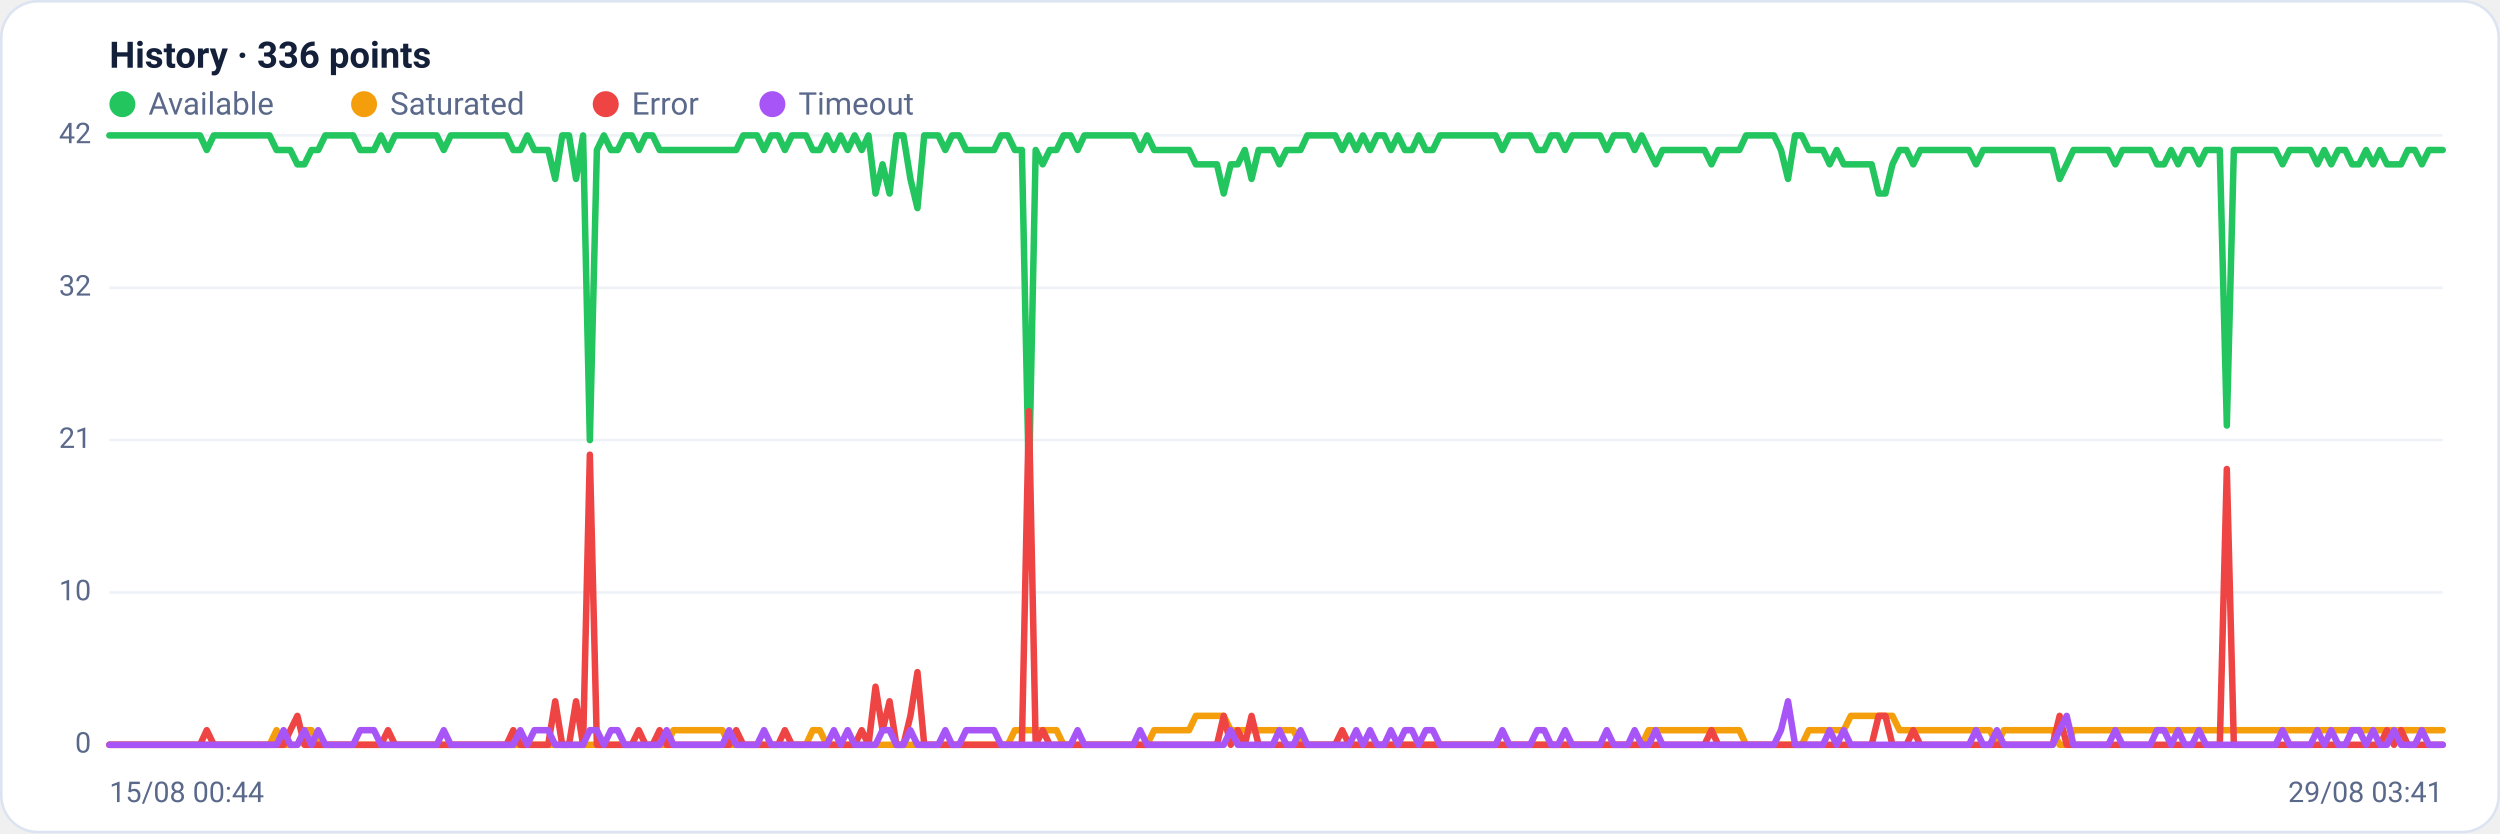
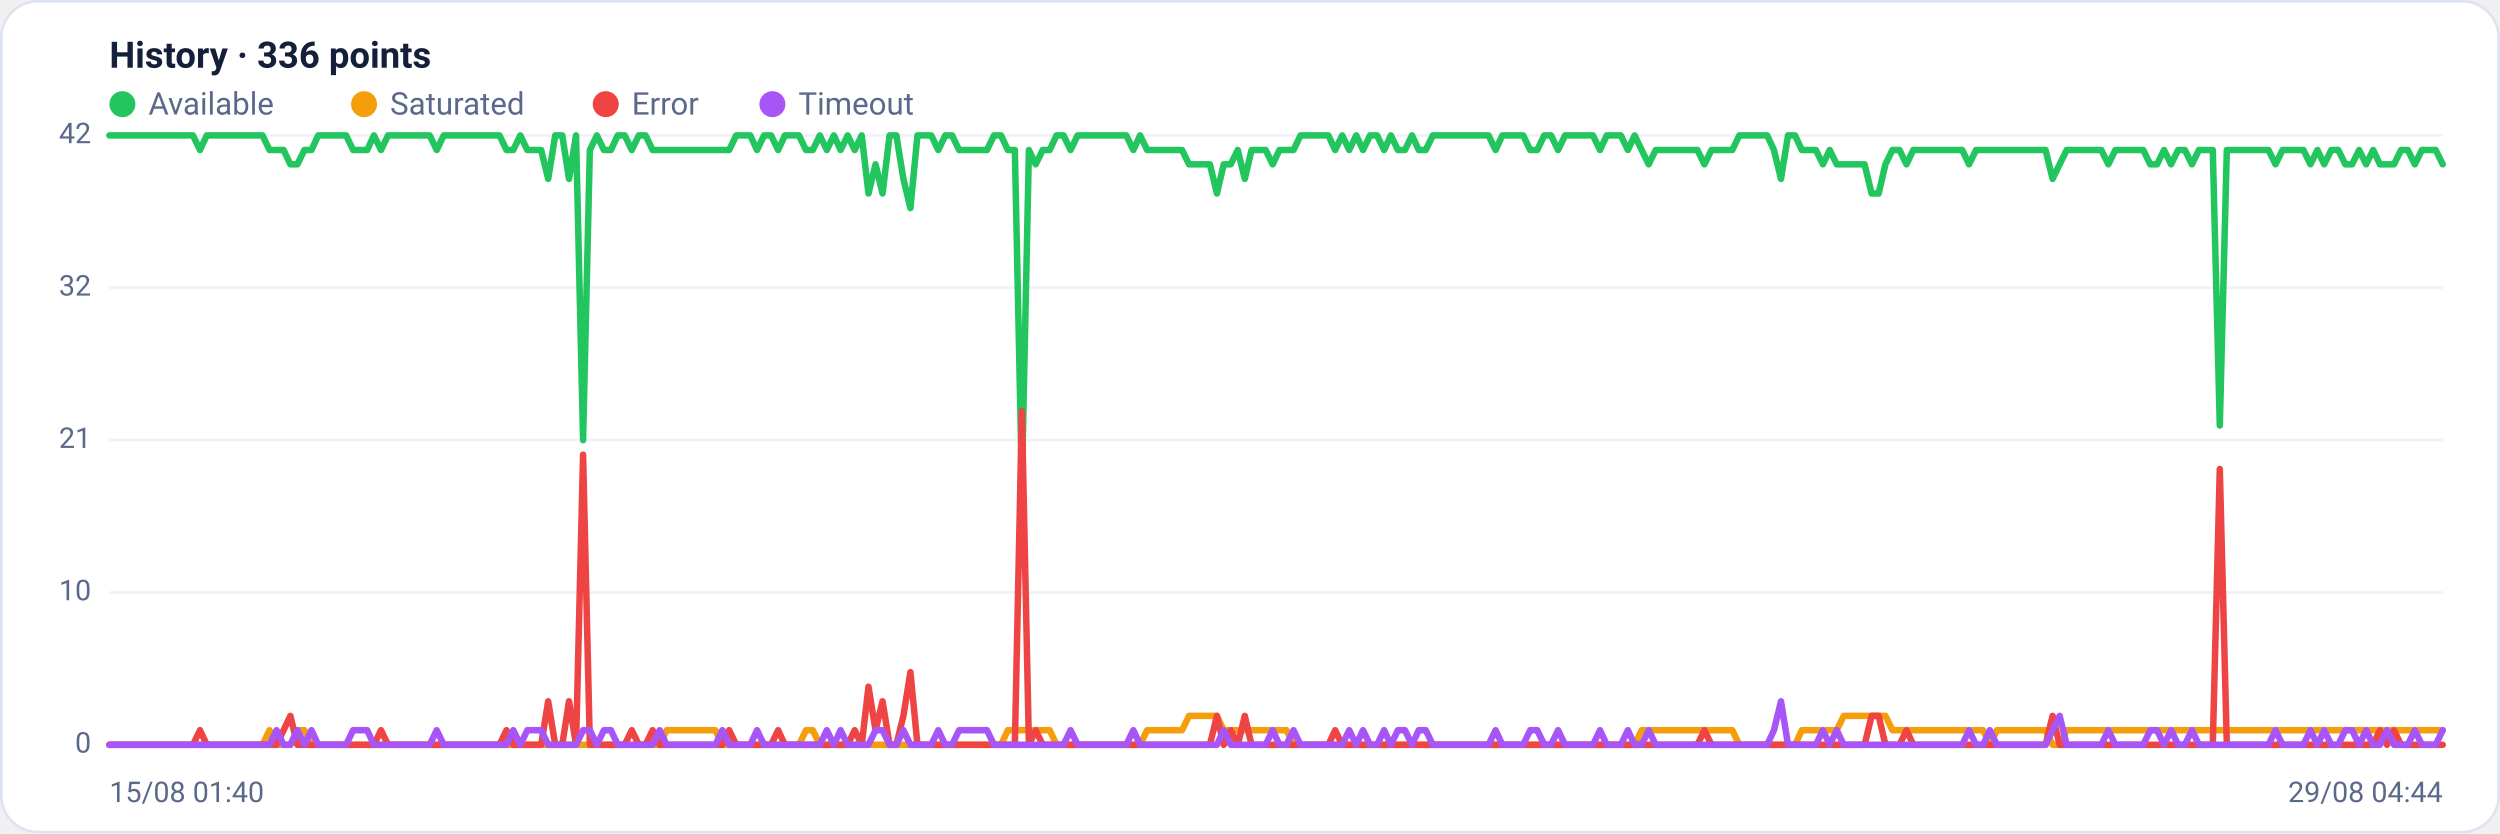
<svg xmlns="http://www.w3.org/2000/svg" viewBox="0 0 960 320" width="960" height="320" font-family="Segoe UI, system-ui, -apple-system, Roboto, Helvetica, Arial, sans-serif" role="img" aria-label="Availability history per region">
  <rect x="0.5" y="0.5" width="959" height="319" rx="14" fill="#ffffff" stroke="#dce3f1" />
  <text x="42" y="26" font-size="14" font-weight="600" fill="#14203a">History · 336 points</text>
  <circle cx="47" cy="40" r="5" fill="#22c55e" />
  <text x="57" y="44" font-size="12" fill="#5a688a">Available</text>
  <circle cx="139.8" cy="40" r="5" fill="#f59e0b" />
  <text x="149.8" y="44" font-size="12" fill="#5a688a">Saturated</text>
  <circle cx="232.6" cy="40" r="5" fill="#ef4444" />
  <text x="242.6" y="44" font-size="12" fill="#5a688a">Error</text>
  <circle cx="296.6" cy="40" r="5" fill="#a855f7" />
  <text x="306.6" y="44" font-size="12" fill="#5a688a">Timeout</text>
  <line x1="42" y1="286.0" x2="938" y2="286.0" stroke="#eef2f7" stroke-width="1" />
  <text x="35" y="289.0" text-anchor="end" font-size="11" fill="#5a688a">0</text>
  <line x1="42" y1="227.5" x2="938" y2="227.5" stroke="#eef2f7" stroke-width="1" />
  <text x="35" y="230.5" text-anchor="end" font-size="11" fill="#5a688a">10</text>
  <line x1="42" y1="169.0" x2="938" y2="169.0" stroke="#eef2f7" stroke-width="1" />
  <text x="35" y="172.0" text-anchor="end" font-size="11" fill="#5a688a">21</text>
  <line x1="42" y1="110.5" x2="938" y2="110.5" stroke="#eef2f7" stroke-width="1" />
  <text x="35" y="113.5" text-anchor="end" font-size="11" fill="#5a688a">32</text>
  <line x1="42" y1="52.0" x2="938" y2="52.0" stroke="#eef2f7" stroke-width="1" />
  <text x="35" y="55.0" text-anchor="end" font-size="11" fill="#5a688a">42</text>
-   <polyline fill="none" stroke="#22c55e" stroke-width="2.5" stroke-linejoin="round" stroke-linecap="round" points="42.0,52.0 44.7,52.0 47.3,52.0 50.0,52.0 52.7,52.0 55.4,52.0 58.0,52.0 60.7,52.0 63.4,52.0 66.1,52.0 68.7,52.0 71.4,52.0 74.1,52.0 76.8,52.0 79.4,57.6 82.1,52.0 84.8,52.0 87.5,52.0 90.1,52.0 92.8,52.0 95.5,52.0 98.2,52.0 100.8,52.0 103.5,52.0 106.2,57.6 108.9,57.6 111.5,57.6 114.2,63.1 116.9,63.1 119.6,57.6 122.2,57.6 124.9,52.0 127.6,52.0 130.3,52.0 132.9,52.0 135.6,52.0 138.3,57.6 141.0,57.6 143.6,57.6 146.3,52.0 149.0,57.6 151.7,52.0 154.3,52.0 157.0,52.0 159.7,52.0 162.4,52.0 165.0,52.0 167.7,52.0 170.4,57.6 173.1,52.0 175.7,52.0 178.4,52.0 181.1,52.0 183.8,52.0 186.4,52.0 189.1,52.0 191.8,52.0 194.5,52.0 197.1,57.6 199.8,57.6 202.5,52.0 205.2,57.6 207.8,57.6 210.5,57.6 213.2,68.7 215.9,52.0 218.5,52.0 221.2,68.7 223.9,52.0 226.5,169.0 229.2,57.6 231.9,52.0 234.6,57.6 237.2,57.6 239.9,52.0 242.6,52.0 245.3,57.6 247.9,52.0 250.6,52.0 253.3,57.6 256.0,57.6 258.6,57.6 261.3,57.6 264.0,57.6 266.7,57.6 269.3,57.6 272.0,57.6 274.7,57.6 277.4,57.6 280.0,57.6 282.7,57.6 285.4,52.0 288.1,52.0 290.7,52.0 293.4,57.6 296.1,52.0 298.8,52.0 301.4,57.6 304.1,52.0 306.8,52.0 309.5,52.0 312.1,57.6 314.8,57.6 317.5,52.0 320.2,57.6 322.8,52.0 325.5,57.6 328.2,52.0 330.9,57.6 333.5,52.0 336.2,74.3 338.9,63.1 341.6,74.3 344.2,52.0 346.9,52.0 349.6,68.7 352.3,79.9 354.9,52.0 357.6,52.0 360.3,52.0 363.0,57.6 365.6,52.0 368.3,52.0 371.0,57.6 373.7,57.6 376.3,57.6 379.0,57.6 381.7,57.6 384.4,52.0 387.0,52.0 389.7,57.6 392.4,57.6 395.1,185.7 397.7,57.6 400.4,63.1 403.1,57.6 405.7,57.6 408.4,52.0 411.1,52.0 413.8,57.6 416.4,52.0 419.1,52.0 421.8,52.0 424.5,52.0 427.1,52.0 429.8,52.0 432.5,52.0 435.2,52.0 437.8,57.6 440.5,52.0 443.2,57.6 445.9,57.6 448.5,57.6 451.2,57.6 453.9,57.6 456.6,57.6 459.2,63.1 461.9,63.1 464.6,63.1 467.3,63.1 469.9,74.3 472.6,63.1 475.3,63.1 478.0,57.6 480.6,68.7 483.3,57.6 486.0,57.6 488.7,57.6 491.3,63.1 494.0,57.6 496.7,57.6 499.4,57.6 502.0,52.0 504.7,52.0 507.4,52.0 510.1,52.0 512.7,52.0 515.4,57.6 518.1,52.0 520.8,57.6 523.4,52.0 526.1,57.6 528.8,52.0 531.5,52.0 534.1,57.6 536.8,52.0 539.5,57.6 542.2,57.6 544.8,52.0 547.5,57.6 550.2,57.6 552.9,52.0 555.5,52.0 558.2,52.0 560.9,52.0 563.6,52.0 566.2,52.0 568.9,52.0 571.6,52.0 574.3,52.0 576.9,57.6 579.6,52.0 582.3,52.0 584.9,52.0 587.6,52.0 590.3,57.6 593.0,57.6 595.6,52.0 598.3,52.0 601.0,57.6 603.7,52.0 606.3,52.0 609.0,52.0 611.7,52.0 614.4,52.0 617.0,57.6 619.7,52.0 622.4,52.0 625.1,52.0 627.7,57.6 630.4,52.0 633.1,57.6 635.8,63.1 638.4,57.6 641.1,57.6 643.8,57.6 646.5,57.6 649.1,57.6 651.8,57.6 654.5,57.6 657.2,63.1 659.8,57.6 662.5,57.6 665.2,57.6 667.9,57.6 670.5,52.0 673.2,52.0 675.9,52.0 678.6,52.0 681.2,52.0 683.9,57.6 686.6,68.7 689.3,52.0 691.9,52.0 694.6,57.6 697.3,57.6 700.0,57.6 702.6,63.1 705.3,57.6 708.0,63.1 710.7,63.1 713.3,63.1 716.0,63.1 718.7,63.1 721.4,74.3 724.0,74.3 726.7,63.1 729.4,57.6 732.1,57.6 734.7,63.1 737.4,57.6 740.1,57.6 742.8,57.6 745.4,57.6 748.1,57.6 750.8,57.6 753.5,57.6 756.1,57.6 758.8,63.1 761.5,57.6 764.1,57.6 766.8,57.6 769.5,57.6 772.2,57.6 774.8,57.6 777.5,57.6 780.2,57.6 782.9,57.6 785.5,57.6 788.2,57.6 790.9,68.7 793.6,63.1 796.2,57.6 798.9,57.6 801.6,57.6 804.3,57.6 806.9,57.6 809.6,57.6 812.3,63.1 815.0,57.6 817.6,57.6 820.3,57.6 823.0,57.6 825.7,57.6 828.3,63.1 831.0,63.1 833.7,57.6 836.4,63.1 839.0,57.6 841.7,57.6 844.4,63.1 847.1,57.6 849.7,57.6 852.4,57.6 855.1,163.4 857.8,57.6 860.4,57.6 863.1,57.6 865.8,57.6 868.5,57.6 871.1,57.6 873.8,57.6 876.5,63.1 879.2,57.6 881.8,57.6 884.5,57.6 887.2,57.6 889.9,63.1 892.5,57.6 895.2,63.1 897.9,57.6 900.6,57.6 903.2,63.1 905.9,63.1 908.6,57.6 911.3,63.1 913.9,57.6 916.6,63.1 919.3,63.1 922.0,63.1 924.6,57.6 927.3,57.6 930.0,63.1 932.7,57.6 935.3,57.6 938.0,57.6" />
-   <polyline fill="none" stroke="#f59e0b" stroke-width="2.5" stroke-linejoin="round" stroke-linecap="round" points="42.0,286.0 44.7,286.0 47.3,286.0 50.0,286.0 52.7,286.0 55.4,286.0 58.0,286.0 60.7,286.0 63.4,286.0 66.1,286.0 68.7,286.0 71.4,286.0 74.1,286.0 76.8,286.0 79.4,286.0 82.1,286.0 84.8,286.0 87.5,286.0 90.1,286.0 92.8,286.0 95.5,286.0 98.2,286.0 100.8,286.0 103.5,286.0 106.2,280.4 108.9,286.0 111.5,286.0 114.2,286.0 116.9,280.4 119.6,280.4 122.2,286.0 124.9,286.0 127.6,286.0 130.3,286.0 132.9,286.0 135.6,286.0 138.3,286.0 141.0,286.0 143.6,286.0 146.3,286.0 149.0,286.0 151.7,286.0 154.3,286.0 157.0,286.0 159.7,286.0 162.4,286.0 165.0,286.0 167.7,286.0 170.4,286.0 173.1,286.0 175.7,286.0 178.4,286.0 181.1,286.0 183.8,286.0 186.4,286.0 189.1,286.0 191.8,286.0 194.5,286.0 197.1,286.0 199.8,286.0 202.5,286.0 205.2,286.0 207.8,286.0 210.5,286.0 213.2,286.0 215.9,286.0 218.5,286.0 221.2,286.0 223.9,286.0 226.5,286.0 229.2,286.0 231.9,286.0 234.6,286.0 237.2,286.0 239.9,286.0 242.6,286.0 245.3,286.0 247.9,286.0 250.6,286.0 253.3,286.0 256.0,286.0 258.6,280.4 261.3,280.4 264.0,280.4 266.7,280.4 269.3,280.4 272.0,280.4 274.7,280.4 277.4,280.4 280.0,286.0 282.7,286.0 285.4,286.0 288.1,286.0 290.7,286.0 293.4,286.0 296.1,286.0 298.8,286.0 301.4,286.0 304.1,286.0 306.8,286.0 309.5,286.0 312.1,280.4 314.8,280.4 317.5,286.0 320.2,286.0 322.8,286.0 325.5,286.0 328.2,286.0 330.9,286.0 333.5,286.0 336.2,286.0 338.9,286.0 341.6,286.0 344.2,286.0 346.9,286.0 349.6,286.0 352.3,286.0 354.9,286.0 357.6,286.0 360.3,286.0 363.0,286.0 365.6,286.0 368.3,286.0 371.0,286.0 373.7,286.0 376.3,286.0 379.0,286.0 381.7,286.0 384.4,286.0 387.0,286.0 389.7,280.4 392.4,280.4 395.1,280.4 397.7,280.4 400.4,280.4 403.1,280.4 405.7,280.4 408.4,286.0 411.1,286.0 413.8,286.0 416.4,286.0 419.1,286.0 421.8,286.0 424.5,286.0 427.1,286.0 429.8,286.0 432.5,286.0 435.2,286.0 437.8,286.0 440.5,286.0 443.2,280.4 445.9,280.4 448.5,280.4 451.2,280.4 453.9,280.4 456.6,280.4 459.2,274.9 461.9,274.9 464.6,274.9 467.3,274.9 469.9,274.9 472.6,280.4 475.3,280.4 478.0,280.4 480.6,280.4 483.3,280.4 486.0,280.4 488.7,280.4 491.3,280.4 494.0,280.4 496.7,280.4 499.4,286.0 502.0,286.0 504.7,286.0 507.4,286.0 510.1,286.0 512.7,286.0 515.4,286.0 518.1,286.0 520.8,286.0 523.4,286.0 526.1,286.0 528.8,286.0 531.5,286.0 534.1,286.0 536.8,286.0 539.5,286.0 542.2,286.0 544.8,286.0 547.5,286.0 550.2,286.0 552.9,286.0 555.5,286.0 558.2,286.0 560.9,286.0 563.6,286.0 566.2,286.0 568.9,286.0 571.6,286.0 574.3,286.0 576.9,286.0 579.6,286.0 582.3,286.0 584.9,286.0 587.6,286.0 590.3,286.0 593.0,286.0 595.6,286.0 598.3,286.0 601.0,286.0 603.7,286.0 606.3,286.0 609.0,286.0 611.7,286.0 614.4,286.0 617.0,286.0 619.7,286.0 622.4,286.0 625.1,286.0 627.7,286.0 630.4,286.0 633.1,280.4 635.8,280.4 638.4,280.4 641.1,280.4 643.8,280.4 646.5,280.4 649.1,280.4 651.8,280.4 654.5,280.4 657.2,280.4 659.8,280.4 662.5,280.4 665.2,280.4 667.9,280.4 670.5,286.0 673.2,286.0 675.9,286.0 678.6,286.0 681.2,286.0 683.9,286.0 686.6,286.0 689.3,286.0 691.9,286.0 694.6,280.4 697.3,280.4 700.0,280.4 702.6,280.4 705.3,280.4 708.0,280.4 710.7,274.9 713.3,274.9 716.0,274.9 718.7,274.9 721.4,274.9 724.0,274.9 726.7,274.9 729.4,280.4 732.1,280.4 734.7,280.4 737.4,280.4 740.1,280.4 742.8,280.4 745.4,280.4 748.1,280.4 750.8,280.4 753.5,280.4 756.1,280.4 758.8,280.4 761.5,280.4 764.1,280.4 766.8,286.0 769.5,280.4 772.2,280.4 774.8,280.4 777.5,280.4 780.2,280.4 782.9,280.4 785.5,280.4 788.2,280.4 790.9,286.0 793.6,286.0 796.2,280.4 798.9,280.4 801.6,280.4 804.3,280.4 806.9,280.4 809.6,280.4 812.3,280.4 815.0,280.4 817.6,280.4 820.3,280.4 823.0,280.4 825.7,280.4 828.3,280.4 831.0,280.4 833.7,280.4 836.4,280.4 839.0,280.4 841.7,280.4 844.4,280.4 847.1,280.4 849.7,280.4 852.4,280.4 855.1,280.4 857.8,280.4 860.4,280.4 863.1,280.4 865.8,280.4 868.5,280.4 871.1,280.4 873.8,280.4 876.5,280.4 879.2,280.4 881.8,280.4 884.5,280.4 887.2,280.4 889.9,280.4 892.5,280.4 895.2,280.4 897.9,280.4 900.6,280.4 903.2,280.4 905.9,280.4 908.6,280.4 911.3,280.4 913.9,280.4 916.6,280.4 919.3,280.4 922.0,280.4 924.6,280.4 927.3,280.4 930.0,280.4 932.7,280.4 935.3,280.4 938.0,280.4" />
-   <polyline fill="none" stroke="#ef4444" stroke-width="2.5" stroke-linejoin="round" stroke-linecap="round" points="42.0,286.0 44.7,286.0 47.3,286.0 50.0,286.0 52.7,286.0 55.4,286.0 58.0,286.0 60.7,286.0 63.4,286.0 66.1,286.0 68.7,286.0 71.4,286.0 74.1,286.0 76.8,286.0 79.4,280.4 82.1,286.0 84.8,286.0 87.5,286.0 90.1,286.0 92.8,286.0 95.5,286.0 98.2,286.0 100.8,286.0 103.5,286.0 106.2,286.0 108.9,286.0 111.5,280.4 114.2,274.9 116.9,286.0 119.6,286.0 122.2,286.0 124.9,286.0 127.6,286.0 130.3,286.0 132.9,286.0 135.6,286.0 138.3,286.0 141.0,286.0 143.6,286.0 146.3,286.0 149.0,280.4 151.7,286.0 154.3,286.0 157.0,286.0 159.7,286.0 162.4,286.0 165.0,286.0 167.7,286.0 170.4,286.0 173.1,286.0 175.7,286.0 178.4,286.0 181.1,286.0 183.8,286.0 186.4,286.0 189.1,286.0 191.8,286.0 194.5,286.0 197.1,280.4 199.8,286.0 202.5,286.0 205.2,286.0 207.8,286.0 210.5,286.0 213.2,269.3 215.9,286.0 218.5,286.0 221.2,269.3 223.9,286.0 226.5,174.6 229.2,286.0 231.9,286.0 234.6,286.0 237.2,286.0 239.9,286.0 242.6,286.0 245.3,280.4 247.9,286.0 250.6,286.0 253.3,280.4 256.0,286.0 258.6,286.0 261.3,286.0 264.0,286.0 266.7,286.0 269.3,286.0 272.0,286.0 274.7,286.0 277.4,286.0 280.0,286.0 282.7,280.4 285.4,286.0 288.1,286.0 290.7,286.0 293.4,286.0 296.1,286.0 298.8,286.0 301.4,280.4 304.1,286.0 306.8,286.0 309.5,286.0 312.1,286.0 314.8,286.0 317.5,286.0 320.2,286.0 322.8,286.0 325.5,286.0 328.2,286.0 330.9,280.4 333.5,286.0 336.2,263.7 338.9,280.4 341.6,269.3 344.2,286.0 346.9,286.0 349.6,274.9 352.3,258.1 354.9,286.0 357.6,286.0 360.3,286.0 363.0,286.0 365.6,286.0 368.3,286.0 371.0,286.0 373.7,286.0 376.3,286.0 379.0,286.0 381.7,286.0 384.4,286.0 387.0,286.0 389.7,286.0 392.4,286.0 395.1,157.9 397.7,286.0 400.4,280.4 403.1,286.0 405.7,286.0 408.4,286.0 411.1,286.0 413.8,286.0 416.4,286.0 419.1,286.0 421.8,286.0 424.5,286.0 427.1,286.0 429.8,286.0 432.5,286.0 435.2,286.0 437.8,286.0 440.5,286.0 443.2,286.0 445.9,286.0 448.5,286.0 451.2,286.0 453.9,286.0 456.6,286.0 459.2,286.0 461.9,286.0 464.6,286.0 467.3,286.0 469.9,274.9 472.6,286.0 475.3,280.4 478.0,286.0 480.6,274.9 483.3,286.0 486.0,286.0 488.7,286.0 491.3,286.0 494.0,286.0 496.7,286.0 499.4,286.0 502.0,286.0 504.7,286.0 507.4,286.0 510.1,286.0 512.7,286.0 515.4,280.4 518.1,286.0 520.8,286.0 523.4,286.0 526.1,286.0 528.8,286.0 531.5,286.0 534.1,286.0 536.8,286.0 539.5,286.0 542.2,286.0 544.8,286.0 547.5,286.0 550.2,286.0 552.9,286.0 555.5,286.0 558.2,286.0 560.9,286.0 563.6,286.0 566.2,286.0 568.9,286.0 571.6,286.0 574.3,286.0 576.9,286.0 579.6,286.0 582.3,286.0 584.9,286.0 587.6,286.0 590.3,286.0 593.0,286.0 595.6,286.0 598.3,286.0 601.0,286.0 603.7,286.0 606.3,286.0 609.0,286.0 611.7,286.0 614.4,286.0 617.0,286.0 619.7,286.0 622.4,286.0 625.1,286.0 627.7,286.0 630.4,286.0 633.1,286.0 635.8,286.0 638.4,286.0 641.1,286.0 643.8,286.0 646.5,286.0 649.1,286.0 651.8,286.0 654.5,286.0 657.2,280.4 659.8,286.0 662.5,286.0 665.2,286.0 667.9,286.0 670.5,286.0 673.2,286.0 675.9,286.0 678.6,286.0 681.2,286.0 683.9,286.0 686.6,286.0 689.3,286.0 691.9,286.0 694.6,286.0 697.3,286.0 700.0,286.0 702.6,286.0 705.3,286.0 708.0,286.0 710.7,286.0 713.3,286.0 716.0,286.0 718.7,286.0 721.4,274.9 724.0,274.9 726.7,286.0 729.4,286.0 732.1,286.0 734.7,280.4 737.4,286.0 740.1,286.0 742.8,286.0 745.4,286.0 748.1,286.0 750.8,286.0 753.5,286.0 756.1,286.0 758.8,286.0 761.5,286.0 764.1,286.0 766.8,286.0 769.5,286.0 772.2,286.0 774.8,286.0 777.5,286.0 780.2,286.0 782.9,286.0 785.5,286.0 788.2,286.0 790.9,274.9 793.6,286.0 796.2,286.0 798.9,286.0 801.6,286.0 804.3,286.0 806.9,286.0 809.6,286.0 812.3,286.0 815.0,286.0 817.6,286.0 820.3,286.0 823.0,286.0 825.7,286.0 828.3,286.0 831.0,286.0 833.7,286.0 836.4,286.0 839.0,286.0 841.7,286.0 844.4,286.0 847.1,286.0 849.7,286.0 852.4,286.0 855.1,180.1 857.8,286.0 860.4,286.0 863.1,286.0 865.8,286.0 868.5,286.0 871.1,286.0 873.8,286.0 876.5,286.0 879.2,286.0 881.8,286.0 884.5,286.0 887.2,286.0 889.9,286.0 892.5,286.0 895.2,286.0 897.9,286.0 900.6,286.0 903.2,286.0 905.9,286.0 908.6,286.0 911.3,286.0 913.9,286.0 916.6,280.4 919.3,286.0 922.0,280.4 924.6,286.0 927.3,286.0 930.0,286.0 932.7,286.0 935.3,286.0 938.0,286.0" />
-   <polyline fill="none" stroke="#a855f7" stroke-width="2.5" stroke-linejoin="round" stroke-linecap="round" points="42.0,286.0 44.7,286.0 47.3,286.0 50.0,286.0 52.7,286.0 55.4,286.0 58.0,286.0 60.7,286.0 63.4,286.0 66.1,286.0 68.7,286.0 71.4,286.0 74.1,286.0 76.8,286.0 79.4,286.0 82.1,286.0 84.8,286.0 87.5,286.0 90.1,286.0 92.8,286.0 95.5,286.0 98.2,286.0 100.8,286.0 103.5,286.0 106.2,286.0 108.9,280.4 111.5,286.0 114.2,286.0 116.9,280.4 119.6,286.0 122.2,280.4 124.9,286.0 127.6,286.0 130.3,286.0 132.9,286.0 135.6,286.0 138.3,280.4 141.0,280.4 143.6,280.4 146.3,286.0 149.0,286.0 151.7,286.0 154.3,286.0 157.0,286.0 159.7,286.0 162.4,286.0 165.0,286.0 167.7,286.0 170.4,280.4 173.1,286.0 175.7,286.0 178.4,286.0 181.1,286.0 183.8,286.0 186.4,286.0 189.1,286.0 191.8,286.0 194.5,286.0 197.1,286.0 199.8,280.4 202.5,286.0 205.2,280.4 207.8,280.4 210.5,280.4 213.2,286.0 215.9,286.0 218.5,286.0 221.2,286.0 223.9,286.0 226.5,280.4 229.2,280.4 231.9,286.0 234.6,280.4 237.2,280.4 239.9,286.0 242.6,286.0 245.3,286.0 247.9,286.0 250.6,286.0 253.3,286.0 256.0,280.4 258.6,286.0 261.3,286.0 264.0,286.0 266.7,286.0 269.3,286.0 272.0,286.0 274.7,286.0 277.4,286.0 280.0,280.4 282.7,286.0 285.4,286.0 288.1,286.0 290.7,286.0 293.4,280.4 296.1,286.0 298.8,286.0 301.4,286.0 304.1,286.0 306.8,286.0 309.5,286.0 312.1,286.0 314.8,286.0 317.5,286.0 320.2,280.4 322.8,286.0 325.5,280.4 328.2,286.0 330.9,286.0 333.5,286.0 336.2,286.0 338.9,280.4 341.6,280.4 344.2,286.0 346.9,286.0 349.6,280.4 352.3,286.0 354.9,286.0 357.6,286.0 360.3,286.0 363.0,280.4 365.6,286.0 368.3,286.0 371.0,280.4 373.7,280.4 376.3,280.4 379.0,280.4 381.7,280.4 384.4,286.0 387.0,286.0 389.7,286.0 392.4,286.0 395.1,286.0 397.7,286.0 400.4,286.0 403.1,286.0 405.7,286.0 408.4,286.0 411.1,286.0 413.8,280.4 416.4,286.0 419.1,286.0 421.8,286.0 424.5,286.0 427.1,286.0 429.8,286.0 432.5,286.0 435.2,286.0 437.8,280.4 440.5,286.0 443.2,286.0 445.9,286.0 448.5,286.0 451.2,286.0 453.9,286.0 456.6,286.0 459.2,286.0 461.9,286.0 464.6,286.0 467.3,286.0 469.9,286.0 472.6,280.4 475.3,286.0 478.0,286.0 480.6,286.0 483.3,286.0 486.0,286.0 488.7,286.0 491.3,280.4 494.0,286.0 496.7,286.0 499.4,280.4 502.0,286.0 504.7,286.0 507.4,286.0 510.1,286.0 512.7,286.0 515.4,286.0 518.1,286.0 520.8,280.4 523.4,286.0 526.1,280.4 528.8,286.0 531.5,286.0 534.1,280.4 536.8,286.0 539.5,280.4 542.2,280.4 544.8,286.0 547.5,280.4 550.2,280.4 552.9,286.0 555.5,286.0 558.2,286.0 560.9,286.0 563.6,286.0 566.2,286.0 568.9,286.0 571.6,286.0 574.3,286.0 576.9,280.4 579.6,286.0 582.3,286.0 584.9,286.0 587.6,286.0 590.3,280.4 593.0,280.4 595.6,286.0 598.3,286.0 601.0,280.4 603.7,286.0 606.3,286.0 609.0,286.0 611.7,286.0 614.4,286.0 617.0,280.4 619.7,286.0 622.4,286.0 625.1,286.0 627.7,280.4 630.4,286.0 633.1,286.0 635.8,280.4 638.4,286.0 641.1,286.0 643.8,286.0 646.5,286.0 649.1,286.0 651.8,286.0 654.5,286.0 657.2,286.0 659.8,286.0 662.5,286.0 665.2,286.0 667.9,286.0 670.5,286.0 673.2,286.0 675.9,286.0 678.6,286.0 681.2,286.0 683.9,280.4 686.6,269.3 689.3,286.0 691.9,286.0 694.6,286.0 697.3,286.0 700.0,286.0 702.6,280.4 705.3,286.0 708.0,280.4 710.7,286.0 713.3,286.0 716.0,286.0 718.7,286.0 721.4,286.0 724.0,286.0 726.7,286.0 729.4,286.0 732.1,286.0 734.7,286.0 737.4,286.0 740.1,286.0 742.8,286.0 745.4,286.0 748.1,286.0 750.8,286.0 753.5,286.0 756.1,286.0 758.8,280.4 761.5,286.0 764.1,286.0 766.8,280.4 769.5,286.0 772.2,286.0 774.8,286.0 777.5,286.0 780.2,286.0 782.9,286.0 785.5,286.0 788.2,286.0 790.9,280.4 793.6,274.9 796.2,286.0 798.9,286.0 801.6,286.0 804.3,286.0 806.9,286.0 809.6,286.0 812.3,280.4 815.0,286.0 817.6,286.0 820.3,286.0 823.0,286.0 825.7,286.0 828.3,280.4 831.0,280.4 833.7,286.0 836.4,280.4 839.0,286.0 841.7,286.0 844.4,280.4 847.1,286.0 849.7,286.0 852.4,286.0 855.1,286.0 857.8,286.0 860.4,286.0 863.1,286.0 865.8,286.0 868.5,286.0 871.1,286.0 873.8,286.0 876.5,280.4 879.2,286.0 881.8,286.0 884.5,286.0 887.2,286.0 889.9,280.4 892.5,286.0 895.2,280.4 897.9,286.0 900.6,286.0 903.2,280.4 905.9,280.4 908.6,286.0 911.3,280.4 913.9,286.0 916.6,286.0 919.3,280.4 922.0,286.0 924.6,286.0 927.3,286.0 930.0,280.4 932.7,286.0 935.3,286.0 938.0,286.0" />
-   <text x="42" y="308" font-size="11" fill="#5a688a">15/08 00:44</text>
-   <text x="938" y="308" text-anchor="end" font-size="11" fill="#5a688a">29/08 03:41</text>
+   <polyline fill="none" stroke="#22c55e" stroke-width="2.5" stroke-linejoin="round" stroke-linecap="round" points="42.0,52.0 44.7,52.0 47.3,52.0 50.0,52.0 52.7,52.0 55.4,52.0 58.0,52.0 60.7,52.0 63.4,52.0 66.1,52.0 68.7,52.0 71.4,52.0 74.1,52.0 76.8,57.6 79.4,52.0 82.1,52.0 84.8,52.0 87.5,52.0 90.1,52.0 92.8,52.0 95.5,52.0 98.2,52.0 100.8,52.0 103.5,57.6 106.2,57.6 108.9,57.6 111.5,63.1 114.2,63.1 116.9,57.6 119.6,57.6 122.2,52.0 124.9,52.0 127.6,52.0 130.3,52.0 132.9,52.0 135.6,57.6 138.3,57.6 141.0,57.6 143.6,52.0 146.3,57.6 149.0,52.0 151.7,52.0 154.3,52.0 157.0,52.0 159.7,52.0 162.4,52.0 165.0,52.0 167.7,57.6 170.4,52.0 173.1,52.0 175.7,52.0 178.4,52.0 181.1,52.0 183.8,52.0 186.4,52.0 189.1,52.0 191.8,52.0 194.5,57.6 197.1,57.6 199.8,52.0 202.5,57.6 205.2,57.6 207.8,57.6 210.5,68.7 213.2,52.0 215.9,52.0 218.5,68.7 221.2,52.0 223.9,169.0 226.5,57.6 229.2,52.0 231.9,57.6 234.6,57.6 237.2,52.0 239.9,52.0 242.6,57.6 245.3,52.0 247.9,52.0 250.6,57.6 253.3,57.6 256.0,57.6 258.6,57.6 261.3,57.6 264.0,57.6 266.7,57.6 269.3,57.6 272.0,57.6 274.7,57.6 277.4,57.6 280.0,57.6 282.7,52.0 285.4,52.0 288.1,52.0 290.7,57.6 293.4,52.0 296.1,52.0 298.8,57.6 301.4,52.0 304.1,52.0 306.8,52.0 309.5,57.6 312.1,57.6 314.8,52.0 317.5,57.6 320.2,52.0 322.8,57.6 325.5,52.0 328.2,57.6 330.9,52.0 333.5,74.3 336.2,63.1 338.9,74.3 341.6,52.0 344.2,52.0 346.9,68.7 349.6,79.9 352.3,52.0 354.9,52.0 357.6,52.0 360.3,57.6 363.0,52.0 365.6,52.0 368.3,57.6 371.0,57.6 373.7,57.6 376.3,57.6 379.0,57.6 381.7,52.0 384.4,52.0 387.0,57.6 389.7,57.6 392.4,185.7 395.1,57.6 397.7,63.1 400.4,57.6 403.1,57.6 405.7,52.0 408.4,52.0 411.1,57.6 413.8,52.0 416.4,52.0 419.1,52.0 421.8,52.0 424.5,52.0 427.1,52.0 429.8,52.0 432.5,52.0 435.2,57.6 437.8,52.0 440.5,57.6 443.2,57.6 445.9,57.6 448.5,57.6 451.2,57.6 453.9,57.6 456.6,63.1 459.2,63.1 461.9,63.1 464.6,63.1 467.3,74.3 469.9,63.1 472.6,63.1 475.3,57.6 478.0,68.7 480.6,57.6 483.3,57.6 486.0,57.6 488.7,63.1 491.3,57.6 494.0,57.6 496.7,57.6 499.4,52.0 502.0,52.0 504.7,52.0 507.4,52.0 510.1,52.0 512.7,57.6 515.4,52.0 518.1,57.6 520.8,52.0 523.4,57.6 526.1,52.0 528.8,52.0 531.5,57.6 534.1,52.0 536.8,57.6 539.5,57.6 542.2,52.0 544.8,57.6 547.5,57.6 550.2,52.0 552.9,52.0 555.5,52.0 558.2,52.0 560.9,52.0 563.6,52.0 566.2,52.0 568.9,52.0 571.6,52.0 574.3,57.6 576.9,52.0 579.6,52.0 582.3,52.0 584.9,52.0 587.6,57.6 590.3,57.6 593.0,52.0 595.6,52.0 598.3,57.6 601.0,52.0 603.7,52.0 606.3,52.0 609.0,52.0 611.7,52.0 614.4,57.6 617.0,52.0 619.7,52.0 622.4,52.0 625.1,57.6 627.7,52.0 630.4,57.6 633.1,63.1 635.8,57.6 638.4,57.6 641.1,57.6 643.8,57.6 646.5,57.6 649.1,57.6 651.8,57.6 654.5,63.1 657.2,57.6 659.8,57.6 662.5,57.6 665.2,57.6 667.9,52.0 670.5,52.0 673.2,52.0 675.9,52.0 678.6,52.0 681.2,57.6 683.9,68.7 686.6,52.0 689.3,52.0 691.9,57.6 694.6,57.6 697.3,57.6 700.0,63.1 702.6,57.6 705.3,63.1 708.0,63.1 710.7,63.1 713.3,63.1 716.0,63.1 718.7,74.3 721.4,74.3 724.0,63.1 726.7,57.6 729.4,57.6 732.1,63.1 734.7,57.6 737.4,57.6 740.1,57.6 742.8,57.6 745.4,57.6 748.1,57.6 750.8,57.6 753.5,57.6 756.1,63.1 758.8,57.6 761.5,57.6 764.1,57.6 766.8,57.6 769.5,57.6 772.2,57.6 774.8,57.6 777.5,57.6 780.2,57.6 782.9,57.6 785.5,57.6 788.2,68.7 790.9,63.1 793.6,57.6 796.2,57.6 798.9,57.6 801.6,57.6 804.3,57.6 806.9,57.6 809.6,63.1 812.3,57.6 815.0,57.6 817.6,57.6 820.3,57.6 823.0,57.6 825.7,63.1 828.3,63.1 831.0,57.6 833.7,63.1 836.4,57.6 839.0,57.6 841.7,63.1 844.4,57.6 847.1,57.6 849.7,57.6 852.4,163.4 855.1,57.6 857.8,57.6 860.4,57.6 863.1,57.6 865.8,57.6 868.5,57.6 871.1,57.6 873.8,63.1 876.5,57.6 879.2,57.6 881.8,57.6 884.5,57.6 887.2,63.1 889.9,57.6 892.5,63.1 895.2,57.6 897.9,57.6 900.6,63.1 903.2,63.1 905.9,57.6 908.6,63.1 911.3,57.6 913.9,63.1 916.6,63.1 919.3,63.1 922.0,57.6 924.6,57.6 927.3,63.1 930.0,57.6 932.7,57.6 935.3,57.6 938.0,63.1" />
+   <polyline fill="none" stroke="#f59e0b" stroke-width="2.5" stroke-linejoin="round" stroke-linecap="round" points="42.0,286.0 44.7,286.0 47.3,286.0 50.0,286.0 52.7,286.0 55.4,286.0 58.0,286.0 60.7,286.0 63.4,286.0 66.1,286.0 68.7,286.0 71.4,286.0 74.1,286.0 76.8,286.0 79.4,286.0 82.1,286.0 84.8,286.0 87.5,286.0 90.1,286.0 92.8,286.0 95.5,286.0 98.2,286.0 100.8,286.0 103.5,280.4 106.2,286.0 108.9,286.0 111.5,286.0 114.2,280.4 116.9,280.4 119.6,286.0 122.2,286.0 124.9,286.0 127.6,286.0 130.3,286.0 132.9,286.0 135.6,286.0 138.3,286.0 141.0,286.0 143.6,286.0 146.3,286.0 149.0,286.0 151.7,286.0 154.3,286.0 157.0,286.0 159.7,286.0 162.4,286.0 165.0,286.0 167.7,286.0 170.4,286.0 173.1,286.0 175.7,286.0 178.4,286.0 181.1,286.0 183.8,286.0 186.4,286.0 189.1,286.0 191.8,286.0 194.5,286.0 197.1,286.0 199.8,286.0 202.5,286.0 205.2,286.0 207.8,286.0 210.5,286.0 213.2,286.0 215.9,286.0 218.5,286.0 221.2,286.0 223.9,286.0 226.5,286.0 229.2,286.0 231.9,286.0 234.6,286.0 237.2,286.0 239.9,286.0 242.6,286.0 245.3,286.0 247.9,286.0 250.6,286.0 253.3,286.0 256.0,280.4 258.6,280.4 261.3,280.4 264.0,280.4 266.7,280.4 269.3,280.4 272.0,280.4 274.7,280.4 277.4,286.0 280.0,286.0 282.7,286.0 285.4,286.0 288.1,286.0 290.7,286.0 293.4,286.0 296.1,286.0 298.8,286.0 301.4,286.0 304.1,286.0 306.8,286.0 309.5,280.4 312.1,280.4 314.8,286.0 317.5,286.0 320.2,286.0 322.8,286.0 325.5,286.0 328.2,286.0 330.9,286.0 333.5,286.0 336.2,286.0 338.9,286.0 341.6,286.0 344.2,286.0 346.9,286.0 349.6,286.0 352.3,286.0 354.9,286.0 357.6,286.0 360.3,286.0 363.0,286.0 365.6,286.0 368.3,286.0 371.0,286.0 373.7,286.0 376.3,286.0 379.0,286.0 381.7,286.0 384.4,286.0 387.0,280.4 389.7,280.4 392.4,280.4 395.1,280.4 397.7,280.4 400.4,280.4 403.1,280.4 405.7,286.0 408.4,286.0 411.1,286.0 413.8,286.0 416.4,286.0 419.1,286.0 421.8,286.0 424.5,286.0 427.1,286.0 429.8,286.0 432.5,286.0 435.2,286.0 437.8,286.0 440.5,280.4 443.2,280.4 445.9,280.4 448.5,280.4 451.2,280.4 453.9,280.4 456.6,274.9 459.2,274.9 461.9,274.9 464.6,274.9 467.3,274.9 469.9,280.4 472.6,280.4 475.3,280.4 478.0,280.4 480.6,280.4 483.3,280.4 486.0,280.4 488.7,280.4 491.3,280.4 494.0,280.4 496.7,286.0 499.4,286.0 502.0,286.0 504.7,286.0 507.4,286.0 510.1,286.0 512.7,286.0 515.4,286.0 518.1,286.0 520.8,286.0 523.4,286.0 526.1,286.0 528.8,286.0 531.5,286.0 534.1,286.0 536.8,286.0 539.5,286.0 542.2,286.0 544.8,286.0 547.5,286.0 550.2,286.0 552.9,286.0 555.5,286.0 558.2,286.0 560.9,286.0 563.6,286.0 566.2,286.0 568.9,286.0 571.6,286.0 574.3,286.0 576.9,286.0 579.6,286.0 582.3,286.0 584.9,286.0 587.6,286.0 590.3,286.0 593.0,286.0 595.6,286.0 598.3,286.0 601.0,286.0 603.7,286.0 606.3,286.0 609.0,286.0 611.7,286.0 614.4,286.0 617.0,286.0 619.7,286.0 622.4,286.0 625.1,286.0 627.7,286.0 630.4,280.4 633.1,280.4 635.8,280.4 638.4,280.4 641.1,280.4 643.8,280.4 646.5,280.4 649.1,280.4 651.8,280.4 654.5,280.4 657.2,280.4 659.8,280.4 662.5,280.4 665.2,280.4 667.9,286.0 670.5,286.0 673.2,286.0 675.9,286.0 678.6,286.0 681.2,286.0 683.9,286.0 686.6,286.0 689.3,286.0 691.9,280.4 694.6,280.4 697.3,280.4 700.0,280.4 702.6,280.4 705.3,280.4 708.0,274.9 710.7,274.9 713.3,274.9 716.0,274.9 718.7,274.9 721.4,274.9 724.0,274.9 726.7,280.4 729.4,280.4 732.1,280.4 734.7,280.4 737.4,280.4 740.1,280.4 742.8,280.4 745.4,280.4 748.1,280.4 750.8,280.4 753.5,280.4 756.1,280.4 758.8,280.4 761.5,280.4 764.1,286.0 766.8,280.4 769.5,280.4 772.2,280.4 774.8,280.4 777.5,280.4 780.2,280.4 782.9,280.4 785.5,280.4 788.2,286.0 790.9,286.0 793.6,280.4 796.2,280.4 798.9,280.4 801.6,280.4 804.3,280.4 806.9,280.4 809.6,280.4 812.3,280.4 815.0,280.4 817.6,280.4 820.3,280.4 823.0,280.4 825.7,280.4 828.3,280.4 831.0,280.4 833.7,280.4 836.4,280.4 839.0,280.4 841.7,280.4 844.4,280.4 847.1,280.4 849.7,280.4 852.4,280.4 855.1,280.4 857.8,280.4 860.4,280.4 863.1,280.4 865.8,280.4 868.5,280.4 871.1,280.4 873.8,280.4 876.5,280.4 879.2,280.4 881.8,280.4 884.5,280.4 887.2,280.4 889.9,280.4 892.5,280.4 895.2,280.4 897.9,280.4 900.6,280.4 903.2,280.4 905.9,280.4 908.6,280.4 911.3,280.4 913.9,280.4 916.6,280.4 919.3,280.4 922.0,280.4 924.6,280.4 927.3,280.4 930.0,280.4 932.7,280.4 935.3,280.4 938.0,280.4" />
+   <polyline fill="none" stroke="#ef4444" stroke-width="2.5" stroke-linejoin="round" stroke-linecap="round" points="42.0,286.0 44.7,286.0 47.3,286.0 50.0,286.0 52.7,286.0 55.4,286.0 58.0,286.0 60.7,286.0 63.4,286.0 66.1,286.0 68.7,286.0 71.4,286.0 74.1,286.0 76.8,280.4 79.4,286.0 82.1,286.0 84.8,286.0 87.5,286.0 90.1,286.0 92.8,286.0 95.5,286.0 98.2,286.0 100.8,286.0 103.5,286.0 106.2,286.0 108.9,280.4 111.5,274.9 114.2,286.0 116.9,286.0 119.6,286.0 122.2,286.0 124.9,286.0 127.6,286.0 130.3,286.0 132.9,286.0 135.6,286.0 138.3,286.0 141.0,286.0 143.6,286.0 146.3,280.4 149.0,286.0 151.7,286.0 154.3,286.0 157.0,286.0 159.7,286.0 162.4,286.0 165.0,286.0 167.7,286.0 170.4,286.0 173.1,286.0 175.7,286.0 178.4,286.0 181.1,286.0 183.8,286.0 186.4,286.0 189.1,286.0 191.8,286.0 194.5,280.4 197.1,286.0 199.8,286.0 202.5,286.0 205.2,286.0 207.8,286.0 210.5,269.3 213.2,286.0 215.9,286.0 218.5,269.3 221.2,286.0 223.9,174.6 226.5,286.0 229.2,286.0 231.9,286.0 234.6,286.0 237.2,286.0 239.9,286.0 242.6,280.4 245.3,286.0 247.9,286.0 250.6,280.4 253.3,286.0 256.0,286.0 258.6,286.0 261.3,286.0 264.0,286.0 266.7,286.0 269.3,286.0 272.0,286.0 274.7,286.0 277.4,286.0 280.0,280.4 282.7,286.0 285.4,286.0 288.1,286.0 290.7,286.0 293.4,286.0 296.1,286.0 298.8,280.4 301.4,286.0 304.1,286.0 306.8,286.0 309.5,286.0 312.1,286.0 314.8,286.0 317.5,286.0 320.2,286.0 322.8,286.0 325.5,286.0 328.2,280.4 330.9,286.0 333.5,263.7 336.2,280.4 338.9,269.3 341.6,286.0 344.2,286.0 346.9,274.9 349.6,258.1 352.3,286.0 354.9,286.0 357.6,286.0 360.3,286.0 363.0,286.0 365.6,286.0 368.3,286.0 371.0,286.0 373.7,286.0 376.3,286.0 379.0,286.0 381.7,286.0 384.4,286.0 387.0,286.0 389.7,286.0 392.4,157.9 395.1,286.0 397.7,280.4 400.4,286.0 403.1,286.0 405.7,286.0 408.4,286.0 411.1,286.0 413.8,286.0 416.4,286.0 419.1,286.0 421.8,286.0 424.5,286.0 427.1,286.0 429.8,286.0 432.5,286.0 435.2,286.0 437.8,286.0 440.5,286.0 443.2,286.0 445.9,286.0 448.5,286.0 451.2,286.0 453.9,286.0 456.6,286.0 459.2,286.0 461.9,286.0 464.6,286.0 467.3,274.9 469.9,286.0 472.6,280.4 475.3,286.0 478.0,274.9 480.6,286.0 483.3,286.0 486.0,286.0 488.7,286.0 491.3,286.0 494.0,286.0 496.7,286.0 499.4,286.0 502.0,286.0 504.7,286.0 507.4,286.0 510.1,286.0 512.7,280.4 515.4,286.0 518.1,286.0 520.8,286.0 523.4,286.0 526.1,286.0 528.8,286.0 531.5,286.0 534.1,286.0 536.8,286.0 539.5,286.0 542.2,286.0 544.8,286.0 547.5,286.0 550.2,286.0 552.9,286.0 555.5,286.0 558.2,286.0 560.9,286.0 563.6,286.0 566.2,286.0 568.9,286.0 571.6,286.0 574.3,286.0 576.9,286.0 579.6,286.0 582.3,286.0 584.9,286.0 587.6,286.0 590.3,286.0 593.0,286.0 595.6,286.0 598.3,286.0 601.0,286.0 603.7,286.0 606.3,286.0 609.0,286.0 611.7,286.0 614.4,286.0 617.0,286.0 619.7,286.0 622.4,286.0 625.1,286.0 627.7,286.0 630.4,286.0 633.1,286.0 635.8,286.0 638.4,286.0 641.1,286.0 643.8,286.0 646.5,286.0 649.1,286.0 651.8,286.0 654.5,280.4 657.2,286.0 659.8,286.0 662.5,286.0 665.2,286.0 667.9,286.0 670.5,286.0 673.2,286.0 675.9,286.0 678.6,286.0 681.2,286.0 683.9,286.0 686.6,286.0 689.3,286.0 691.9,286.0 694.6,286.0 697.3,286.0 700.0,286.0 702.6,286.0 705.3,286.0 708.0,286.0 710.7,286.0 713.3,286.0 716.0,286.0 718.7,274.9 721.4,274.9 724.0,286.0 726.7,286.0 729.4,286.0 732.1,280.4 734.7,286.0 737.4,286.0 740.1,286.0 742.8,286.0 745.4,286.0 748.1,286.0 750.8,286.0 753.5,286.0 756.1,286.0 758.8,286.0 761.5,286.0 764.1,286.0 766.8,286.0 769.5,286.0 772.2,286.0 774.8,286.0 777.5,286.0 780.2,286.0 782.9,286.0 785.5,286.0 788.2,274.9 790.9,286.0 793.6,286.0 796.2,286.0 798.9,286.0 801.6,286.0 804.3,286.0 806.9,286.0 809.6,286.0 812.3,286.0 815.0,286.0 817.6,286.0 820.3,286.0 823.0,286.0 825.7,286.0 828.3,286.0 831.0,286.0 833.7,286.0 836.4,286.0 839.0,286.0 841.7,286.0 844.4,286.0 847.1,286.0 849.7,286.0 852.4,180.1 855.1,286.0 857.8,286.0 860.4,286.0 863.1,286.0 865.8,286.0 868.5,286.0 871.1,286.0 873.8,286.0 876.5,286.0 879.2,286.0 881.8,286.0 884.5,286.0 887.2,286.0 889.9,286.0 892.5,286.0 895.2,286.0 897.9,286.0 900.6,286.0 903.2,286.0 905.9,286.0 908.6,286.0 911.3,286.0 913.9,280.4 916.6,286.0 919.3,280.4 922.0,286.0 924.6,286.0 927.3,286.0 930.0,286.0 932.7,286.0 935.3,286.0 938.0,286.0" />
+   <polyline fill="none" stroke="#a855f7" stroke-width="2.5" stroke-linejoin="round" stroke-linecap="round" points="42.0,286.0 44.7,286.0 47.3,286.0 50.0,286.0 52.7,286.0 55.4,286.0 58.0,286.0 60.7,286.0 63.4,286.0 66.1,286.0 68.7,286.0 71.4,286.0 74.1,286.0 76.8,286.0 79.4,286.0 82.1,286.0 84.8,286.0 87.5,286.0 90.1,286.0 92.8,286.0 95.5,286.0 98.2,286.0 100.8,286.0 103.5,286.0 106.2,280.4 108.9,286.0 111.5,286.0 114.2,280.4 116.9,286.0 119.6,280.4 122.2,286.0 124.9,286.0 127.6,286.0 130.3,286.0 132.9,286.0 135.6,280.4 138.3,280.4 141.0,280.4 143.6,286.0 146.3,286.0 149.0,286.0 151.7,286.0 154.3,286.0 157.0,286.0 159.7,286.0 162.4,286.0 165.0,286.0 167.7,280.4 170.4,286.0 173.1,286.0 175.7,286.0 178.4,286.0 181.1,286.0 183.8,286.0 186.4,286.0 189.1,286.0 191.8,286.0 194.5,286.0 197.1,280.4 199.8,286.0 202.5,280.4 205.2,280.4 207.8,280.4 210.5,286.0 213.2,286.0 215.9,286.0 218.5,286.0 221.2,286.0 223.9,280.4 226.5,280.4 229.2,286.0 231.9,280.4 234.6,280.4 237.2,286.0 239.9,286.0 242.6,286.0 245.3,286.0 247.9,286.0 250.6,286.0 253.3,280.4 256.0,286.0 258.6,286.0 261.3,286.0 264.0,286.0 266.7,286.0 269.3,286.0 272.0,286.0 274.7,286.0 277.4,280.4 280.0,286.0 282.7,286.0 285.4,286.0 288.1,286.0 290.7,280.4 293.4,286.0 296.1,286.0 298.8,286.0 301.4,286.0 304.1,286.0 306.8,286.0 309.5,286.0 312.1,286.0 314.8,286.0 317.5,280.4 320.2,286.0 322.8,280.4 325.5,286.0 328.2,286.0 330.9,286.0 333.5,286.0 336.2,280.4 338.9,280.4 341.6,286.0 344.2,286.0 346.9,280.4 349.6,286.0 352.3,286.0 354.9,286.0 357.6,286.0 360.3,280.4 363.0,286.0 365.6,286.0 368.3,280.4 371.0,280.4 373.7,280.4 376.3,280.4 379.0,280.4 381.7,286.0 384.4,286.0 387.0,286.0 389.7,286.0 392.4,286.0 395.1,286.0 397.7,286.0 400.4,286.0 403.1,286.0 405.7,286.0 408.4,286.0 411.1,280.4 413.8,286.0 416.4,286.0 419.1,286.0 421.8,286.0 424.5,286.0 427.1,286.0 429.8,286.0 432.5,286.0 435.2,280.4 437.8,286.0 440.5,286.0 443.2,286.0 445.9,286.0 448.5,286.0 451.2,286.0 453.9,286.0 456.6,286.0 459.2,286.0 461.9,286.0 464.6,286.0 467.3,286.0 469.9,280.4 472.6,286.0 475.3,286.0 478.0,286.0 480.6,286.0 483.3,286.0 486.0,286.0 488.7,280.4 491.3,286.0 494.0,286.0 496.7,280.4 499.4,286.0 502.0,286.0 504.7,286.0 507.4,286.0 510.1,286.0 512.7,286.0 515.4,286.0 518.1,280.4 520.8,286.0 523.4,280.4 526.1,286.0 528.8,286.0 531.5,280.4 534.1,286.0 536.8,280.4 539.5,280.4 542.2,286.0 544.8,280.4 547.5,280.4 550.2,286.0 552.9,286.0 555.5,286.0 558.2,286.0 560.9,286.0 563.6,286.0 566.2,286.0 568.9,286.0 571.6,286.0 574.3,280.4 576.9,286.0 579.6,286.0 582.3,286.0 584.9,286.0 587.6,280.4 590.3,280.4 593.0,286.0 595.6,286.0 598.3,280.4 601.0,286.0 603.7,286.0 606.3,286.0 609.0,286.0 611.7,286.0 614.4,280.4 617.0,286.0 619.7,286.0 622.4,286.0 625.1,280.4 627.7,286.0 630.4,286.0 633.1,280.4 635.8,286.0 638.4,286.0 641.1,286.0 643.8,286.0 646.5,286.0 649.1,286.0 651.8,286.0 654.5,286.0 657.2,286.0 659.8,286.0 662.5,286.0 665.2,286.0 667.9,286.0 670.5,286.0 673.2,286.0 675.9,286.0 678.6,286.0 681.2,280.4 683.9,269.3 686.6,286.0 689.3,286.0 691.9,286.0 694.6,286.0 697.3,286.0 700.0,280.4 702.6,286.0 705.3,280.4 708.0,286.0 710.7,286.0 713.3,286.0 716.0,286.0 718.7,286.0 721.4,286.0 724.0,286.0 726.7,286.0 729.4,286.0 732.1,286.0 734.7,286.0 737.4,286.0 740.1,286.0 742.8,286.0 745.4,286.0 748.1,286.0 750.8,286.0 753.5,286.0 756.1,280.4 758.8,286.0 761.5,286.0 764.1,280.4 766.8,286.0 769.5,286.0 772.2,286.0 774.8,286.0 777.5,286.0 780.2,286.0 782.9,286.0 785.5,286.0 788.2,280.4 790.9,274.9 793.6,286.0 796.2,286.0 798.9,286.0 801.6,286.0 804.3,286.0 806.9,286.0 809.6,280.4 812.3,286.0 815.0,286.0 817.6,286.0 820.3,286.0 823.0,286.0 825.7,280.4 828.3,280.4 831.0,286.0 833.7,280.4 836.4,286.0 839.0,286.0 841.7,280.4 844.4,286.0 847.1,286.0 849.7,286.0 852.4,286.0 855.1,286.0 857.8,286.0 860.4,286.0 863.1,286.0 865.8,286.0 868.5,286.0 871.1,286.0 873.8,280.4 876.5,286.0 879.2,286.0 881.8,286.0 884.5,286.0 887.2,280.4 889.9,286.0 892.5,280.4 895.2,286.0 897.9,286.0 900.6,280.4 903.2,280.4 905.9,286.0 908.6,280.4 911.3,286.0 913.9,286.0 916.6,280.4 919.3,286.0 922.0,286.0 924.6,286.0 927.3,280.4 930.0,286.0 932.7,286.0 935.3,286.0 938.0,280.4" />
+   <text x="42" y="308" font-size="11" fill="#5a688a">15/08 01:40</text>
+   <text x="938" y="308" text-anchor="end" font-size="11" fill="#5a688a">29/08 04:44</text>
</svg>
